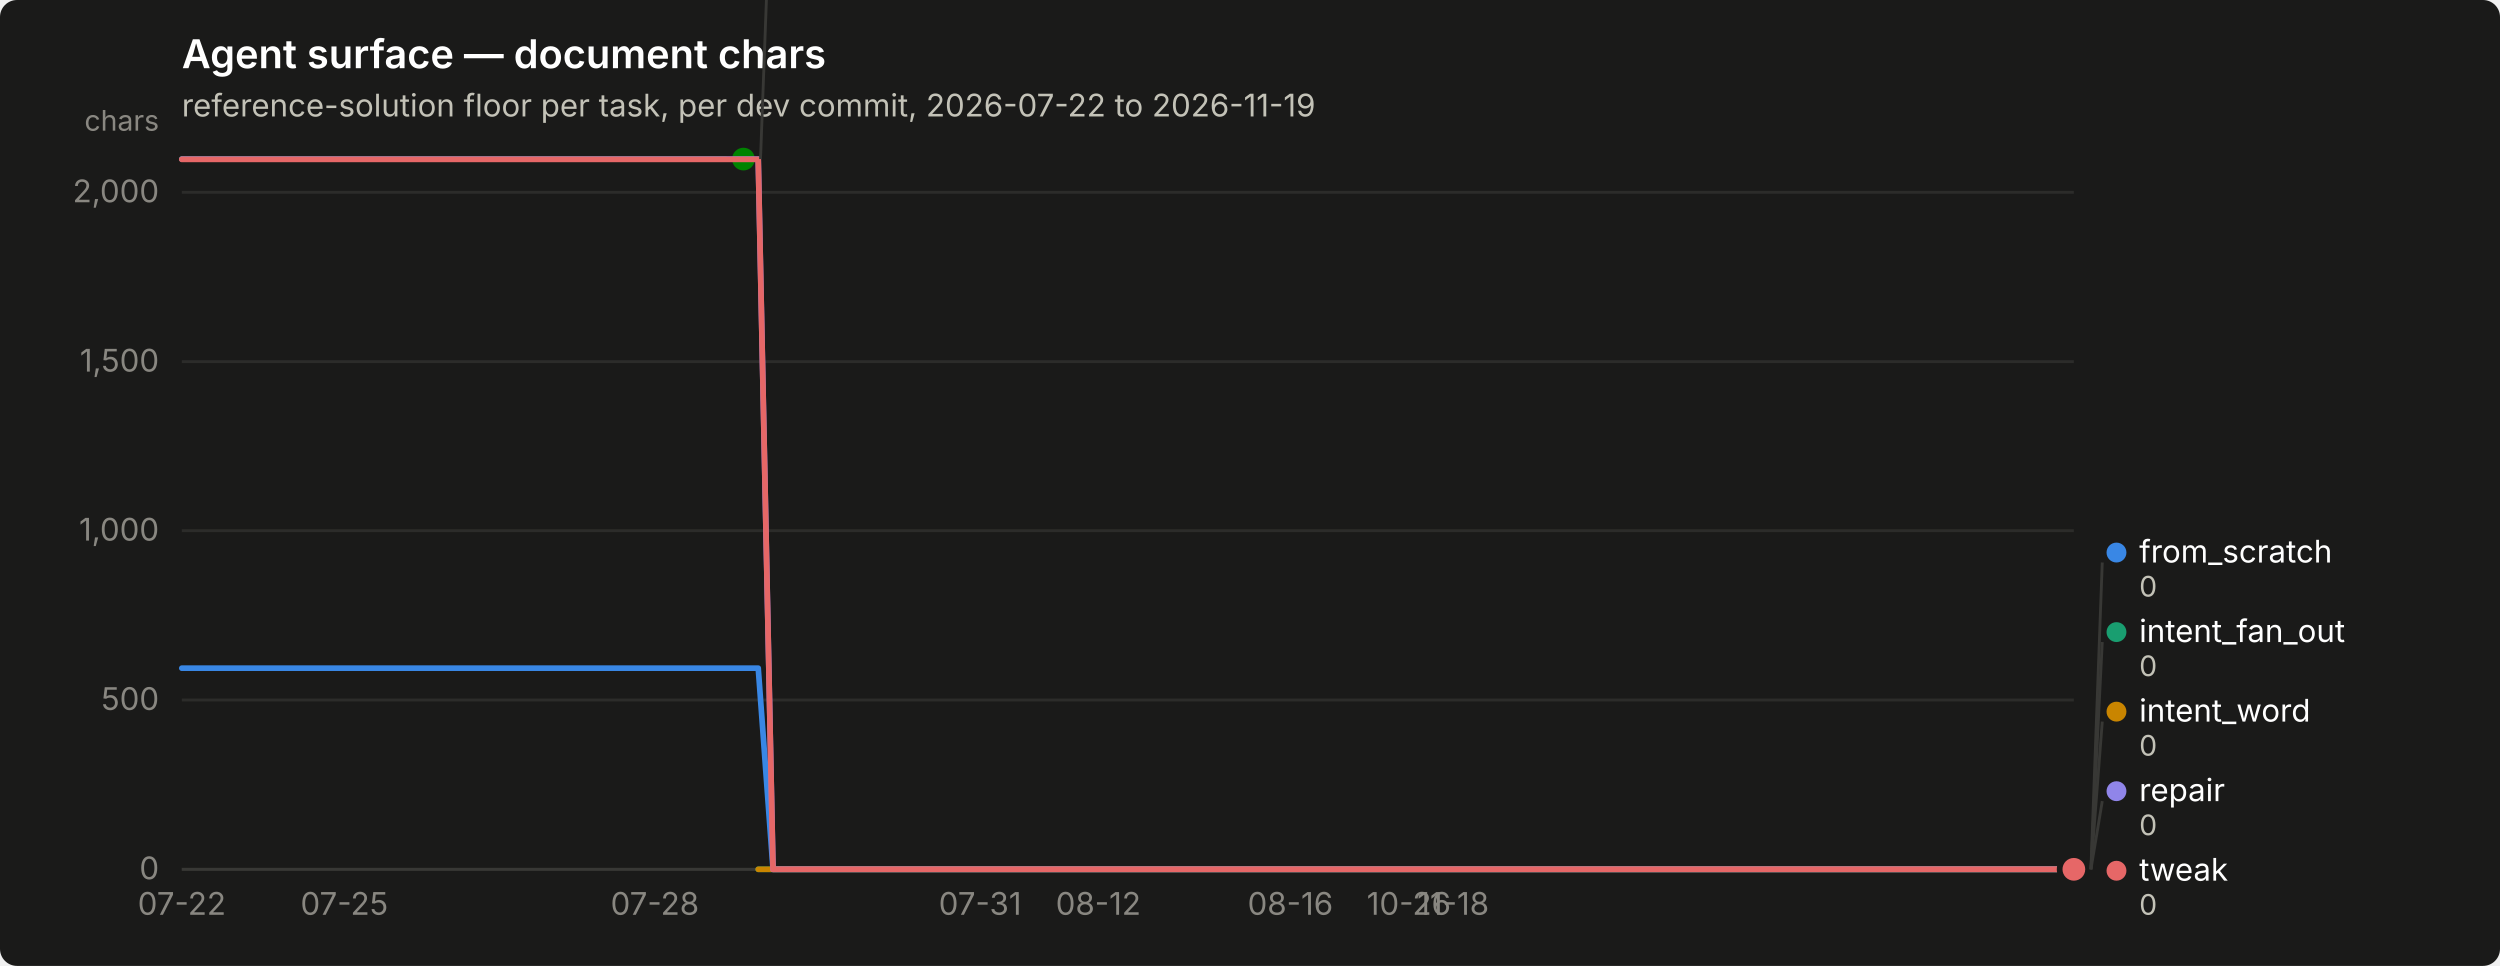
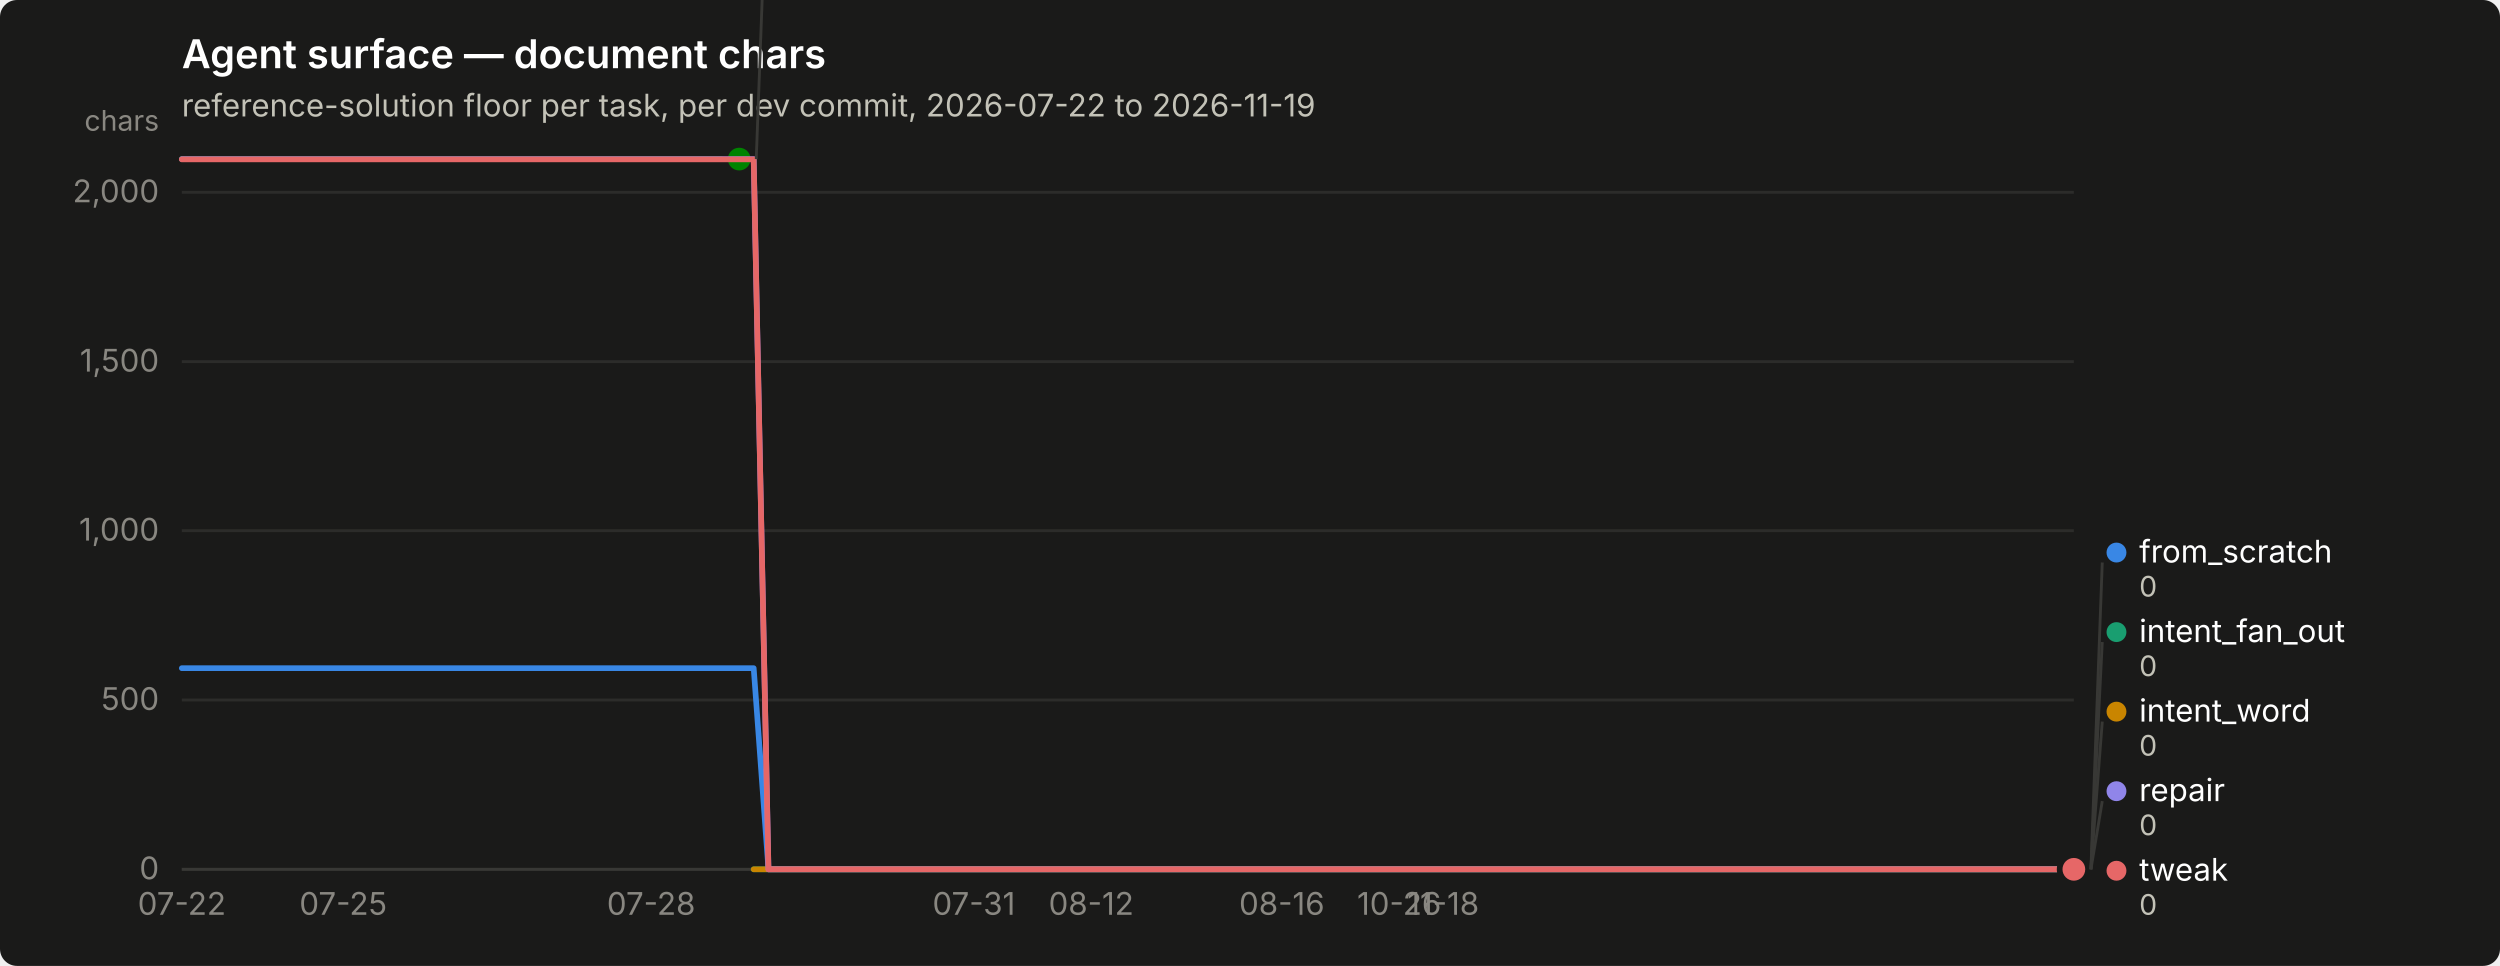
<svg xmlns="http://www.w3.org/2000/svg" width="880" height="340" viewBox="0 0 880 340" role="img" aria-label="Agent surface — document chars">
  <rect width="880" height="340" rx="6" fill="#1a1a19" />
  <text x="64" y="24" font-family="system-ui, -apple-system, &quot;Segoe UI&quot;, sans-serif" font-size="14" font-weight="600" fill="#ffffff">Agent surface — document chars</text>
  <text x="64" y="41" font-family="system-ui, -apple-system, &quot;Segoe UI&quot;, sans-serif" font-size="11" fill="#c3c2b7">reference-solution floor per task, per dev commit, 2026-07-22 to 2026-11-19</text>
  <line x1="64" y1="306.0" x2="730" y2="306.0" stroke="#2c2c2a" stroke-width="1" />
  <text x="56" y="309.5" text-anchor="end" font-family="system-ui, -apple-system, &quot;Segoe UI&quot;, sans-serif" font-size="11" style="font-variant-numeric: tabular-nums" fill="#898781">0</text>
  <line x1="64" y1="246.4" x2="730" y2="246.4" stroke="#2c2c2a" stroke-width="1" />
  <text x="56" y="249.9" text-anchor="end" font-family="system-ui, -apple-system, &quot;Segoe UI&quot;, sans-serif" font-size="11" style="font-variant-numeric: tabular-nums" fill="#898781">500</text>
  <line x1="64" y1="186.8" x2="730" y2="186.8" stroke="#2c2c2a" stroke-width="1" />
  <text x="56" y="190.3" text-anchor="end" font-family="system-ui, -apple-system, &quot;Segoe UI&quot;, sans-serif" font-size="11" style="font-variant-numeric: tabular-nums" fill="#898781">1,000</text>
  <line x1="64" y1="127.3" x2="730" y2="127.3" stroke="#2c2c2a" stroke-width="1" />
  <text x="56" y="130.8" text-anchor="end" font-family="system-ui, -apple-system, &quot;Segoe UI&quot;, sans-serif" font-size="11" style="font-variant-numeric: tabular-nums" fill="#898781">1,500</text>
  <line x1="64" y1="67.7" x2="730" y2="67.7" stroke="#2c2c2a" stroke-width="1" />
  <text x="56" y="71.2" text-anchor="end" font-family="system-ui, -apple-system, &quot;Segoe UI&quot;, sans-serif" font-size="11" style="font-variant-numeric: tabular-nums" fill="#898781">2,000</text>
  <text x="56" y="46" text-anchor="end" font-family="system-ui, -apple-system, &quot;Segoe UI&quot;, sans-serif" font-size="10" fill="#898781">chars</text>
  <line x1="64" y1="306" x2="730" y2="306" stroke="#383835" stroke-width="1" />
  <text x="64.0" y="322" text-anchor="middle" font-family="system-ui, -apple-system, &quot;Segoe UI&quot;, sans-serif" font-size="11" style="font-variant-numeric: tabular-nums" fill="#898781">07-22</text>
-   <text x="121.2" y="322" text-anchor="middle" font-family="system-ui, -apple-system, &quot;Segoe UI&quot;, sans-serif" font-size="11" style="font-variant-numeric: tabular-nums" fill="#898781">07-25</text>
-   <text x="230.5" y="322" text-anchor="middle" font-family="system-ui, -apple-system, &quot;Segoe UI&quot;, sans-serif" font-size="11" style="font-variant-numeric: tabular-nums" fill="#898781">07-28</text>
-   <text x="345.0" y="322" text-anchor="middle" font-family="system-ui, -apple-system, &quot;Segoe UI&quot;, sans-serif" font-size="11" style="font-variant-numeric: tabular-nums" fill="#898781">07-31</text>
-   <text x="386.6" y="322" text-anchor="middle" font-family="system-ui, -apple-system, &quot;Segoe UI&quot;, sans-serif" font-size="11" style="font-variant-numeric: tabular-nums" fill="#898781">08-12</text>
-   <text x="454.2" y="322" text-anchor="middle" font-family="system-ui, -apple-system, &quot;Segoe UI&quot;, sans-serif" font-size="11" style="font-variant-numeric: tabular-nums" fill="#898781">08-16</text>
-   <text x="495.9" y="322" text-anchor="middle" font-family="system-ui, -apple-system, &quot;Segoe UI&quot;, sans-serif" font-size="11" style="font-variant-numeric: tabular-nums" fill="#898781">10-26</text>
-   <text x="511.5" y="322" text-anchor="middle" font-family="system-ui, -apple-system, &quot;Segoe UI&quot;, sans-serif" font-size="11" style="font-variant-numeric: tabular-nums" fill="#898781">11-18</text>
-   <path d="M64.0,235.2 L69.2,235.2 L74.4,235.2 L79.6,235.2 L84.8,235.2 L90.0,235.2 L95.2,235.2 L100.4,235.2 L105.6,235.2 L110.8,235.2 L116.0,235.2 L121.2,235.2 L126.4,235.2 L131.6,235.2 L136.8,235.2 L142.0,235.2 L147.2,235.2 L152.5,235.2 L157.7,235.2 L162.9,235.2 L168.1,235.2 L173.3,235.2 L178.5,235.2 L183.7,235.2 L188.9,235.2 L194.1,235.2 L199.3,235.2 L204.5,235.2 L209.7,235.2 L214.9,235.2 L220.1,235.2 L225.3,235.2 L230.5,235.2 L235.7,235.2 L240.9,235.2 L246.1,235.2 L251.3,235.2 L256.5,235.2 L261.7,235.2 L266.9,235.2 L272.1,306.0 L277.3,306.0 L282.5,306.0 L287.7,306.0 L292.9,306.0 L298.1,306.0 L303.3,306.0 L308.5,306.0 L313.8,306.0 L319.0,306.0 L324.2,306.0 L329.4,306.0 L334.6,306.0 L339.8,306.0 L345.0,306.0 L350.2,306.0 L355.4,306.0 L360.6,306.0 L365.8,306.0 L371.0,306.0 L376.2,306.0 L381.4,306.0 L386.6,306.0 L391.8,306.0 L397.0,306.0 L402.2,306.0 L407.4,306.0 L412.6,306.0 L417.8,306.0 L423.0,306.0 L428.2,306.0 L433.4,306.0 L438.6,306.0 L443.8,306.0 L449.0,306.0 L454.2,306.0 L459.4,306.0 L464.6,306.0 L469.8,306.0 L475.0,306.0 L480.2,306.0 L485.5,306.0 L490.7,306.0 L495.9,306.0 L501.1,306.0 L506.3,306.0 L511.5,306.0 L516.7,306.0 L521.9,306.0 L527.1,306.0 L532.3,306.0 L537.5,306.0 L542.7,306.0 L547.9,306.0 L553.1,306.0 L558.3,306.0 L563.5,306.0 L568.7,306.0 L573.9,306.0 L579.1,306.0 L584.3,306.0 L589.5,306.0 L594.7,306.0 L599.9,306.0 L605.1,306.0 L610.3,306.0 L615.5,306.0 L620.7,306.0 L625.9,306.0 L631.1,306.0 L636.3,306.0 L641.5,306.0 L646.8,306.0 L652.0,306.0 L657.2,306.0 L662.4,306.0 L667.6,306.0 L672.8,306.0 L678.0,306.0 L683.2,306.0 L688.4,306.0 L693.6,306.0 L698.8,306.0 L704.0,306.0 L709.2,306.0 L714.4,306.0 L719.6,306.0 L724.8,306.0 L730.0,306.0" fill="none" stroke="#3987e5" stroke-width="2" stroke-linejoin="round" stroke-linecap="round" />
+   <text x="120.8" y="322" text-anchor="middle" font-family="system-ui, -apple-system, &quot;Segoe UI&quot;, sans-serif" font-size="11" style="font-variant-numeric: tabular-nums" fill="#898781">07-25</text>
+   <text x="229.2" y="322" text-anchor="middle" font-family="system-ui, -apple-system, &quot;Segoe UI&quot;, sans-serif" font-size="11" style="font-variant-numeric: tabular-nums" fill="#898781">07-28</text>
+   <text x="342.8" y="322" text-anchor="middle" font-family="system-ui, -apple-system, &quot;Segoe UI&quot;, sans-serif" font-size="11" style="font-variant-numeric: tabular-nums" fill="#898781">07-31</text>
+   <text x="384.1" y="322" text-anchor="middle" font-family="system-ui, -apple-system, &quot;Segoe UI&quot;, sans-serif" font-size="11" style="font-variant-numeric: tabular-nums" fill="#898781">08-12</text>
+   <text x="451.2" y="322" text-anchor="middle" font-family="system-ui, -apple-system, &quot;Segoe UI&quot;, sans-serif" font-size="11" style="font-variant-numeric: tabular-nums" fill="#898781">08-16</text>
+   <text x="492.5" y="322" text-anchor="middle" font-family="system-ui, -apple-system, &quot;Segoe UI&quot;, sans-serif" font-size="11" style="font-variant-numeric: tabular-nums" fill="#898781">10-26</text>
+   <text x="508.0" y="322" text-anchor="middle" font-family="system-ui, -apple-system, &quot;Segoe UI&quot;, sans-serif" font-size="11" style="font-variant-numeric: tabular-nums" fill="#898781">11-18</text>
+   <path d="M64.0,235.2 L69.2,235.2 L74.3,235.2 L79.5,235.2 L84.7,235.2 L89.8,235.2 L95.0,235.2 L100.1,235.2 L105.3,235.2 L110.5,235.2 L115.6,235.2 L120.8,235.2 L126.0,235.2 L131.1,235.2 L136.3,235.2 L141.4,235.2 L146.6,235.2 L151.8,235.2 L156.9,235.2 L162.1,235.2 L167.3,235.2 L172.4,235.2 L177.6,235.2 L182.7,235.2 L187.9,235.2 L193.1,235.2 L198.2,235.2 L203.4,235.2 L208.6,235.2 L213.7,235.2 L218.9,235.2 L224.0,235.2 L229.2,235.2 L234.4,235.2 L239.5,235.2 L244.7,235.2 L249.9,235.2 L255.0,235.2 L260.2,235.2 L265.3,235.2 L270.5,306.0 L275.7,306.0 L280.8,306.0 L286.0,306.0 L291.2,306.0 L296.3,306.0 L301.5,306.0 L306.7,306.0 L311.8,306.0 L317.0,306.0 L322.1,306.0 L327.3,306.0 L332.5,306.0 L337.6,306.0 L342.8,306.0 L348.0,306.0 L353.1,306.0 L358.3,306.0 L363.4,306.0 L368.6,306.0 L373.8,306.0 L378.9,306.0 L384.1,306.0 L389.3,306.0 L394.4,306.0 L399.6,306.0 L404.7,306.0 L409.9,306.0 L415.1,306.0 L420.2,306.0 L425.4,306.0 L430.6,306.0 L435.7,306.0 L440.9,306.0 L446.0,306.0 L451.2,306.0 L456.4,306.0 L461.5,306.0 L466.7,306.0 L471.9,306.0 L477.0,306.0 L482.2,306.0 L487.3,306.0 L492.5,306.0 L497.7,306.0 L502.8,306.0 L508.0,306.0 L513.2,306.0 L518.3,306.0 L523.5,306.0 L528.7,306.0 L533.8,306.0 L539.0,306.0 L544.1,306.0 L549.3,306.0 L554.5,306.0 L559.6,306.0 L564.8,306.0 L570.0,306.0 L575.1,306.0 L580.3,306.0 L585.4,306.0 L590.6,306.0 L595.8,306.0 L600.9,306.0 L606.1,306.0 L611.3,306.0 L616.4,306.0 L621.6,306.0 L626.7,306.0 L631.9,306.0 L637.1,306.0 L642.2,306.0 L647.4,306.0 L652.6,306.0 L657.7,306.0 L662.9,306.0 L668.0,306.0 L673.2,306.0 L678.4,306.0 L683.5,306.0 L688.7,306.0 L693.9,306.0 L699.0,306.0 L704.2,306.0 L709.3,306.0 L714.5,306.0 L719.7,306.0 L724.8,306.0 L730.0,306.0" fill="none" stroke="#3987e5" stroke-width="2" stroke-linejoin="round" stroke-linecap="round" />
  <circle cx="730.0" cy="306.0" r="6" fill="#1a1a19" />
  <circle cx="730.0" cy="306.0" r="4" fill="#3987e5" />
-   <path d="M266.9,306.0 L272.1,306.0 L277.3,306.0 L282.5,306.0 L287.7,306.0 L292.9,306.0 L298.1,306.0 L303.3,306.0 L308.5,306.0 L313.8,306.0 L319.0,306.0 L324.2,306.0 L329.4,306.0 L334.6,306.0 L339.8,306.0 L345.0,306.0 L350.2,306.0 L355.4,306.0 L360.6,306.0 L365.8,306.0 L371.0,306.0 L376.2,306.0 L381.4,306.0 L386.6,306.0 L391.8,306.0 L397.0,306.0 L402.2,306.0 L407.4,306.0 L412.6,306.0 L417.8,306.0 L423.0,306.0 L428.2,306.0 L433.4,306.0 L438.6,306.0 L443.8,306.0 L449.0,306.0 L454.2,306.0 L459.4,306.0 L464.6,306.0 L469.8,306.0 L475.0,306.0 L480.2,306.0 L485.5,306.0 L490.7,306.0 L495.9,306.0 L501.1,306.0 L506.3,306.0 L511.5,306.0 L516.7,306.0 L521.9,306.0 L527.1,306.0 L532.3,306.0 L537.5,306.0 L542.7,306.0 L547.9,306.0 L553.1,306.0 L558.3,306.0 L563.5,306.0 L568.7,306.0 L573.9,306.0 L579.1,306.0 L584.3,306.0 L589.5,306.0 L594.7,306.0 L599.9,306.0 L605.1,306.0 L610.3,306.0 L615.5,306.0 L620.7,306.0 L625.9,306.0 L631.1,306.0 L636.3,306.0 L641.5,306.0 L646.8,306.0 L652.0,306.0 L657.2,306.0 L662.4,306.0 L667.6,306.0 L672.8,306.0 L678.0,306.0 L683.2,306.0 L688.4,306.0 L693.6,306.0 L698.8,306.0 L704.0,306.0 L709.2,306.0 L714.4,306.0 L719.6,306.0 L724.8,306.0 L730.0,306.0" fill="none" stroke="#199e70" stroke-width="2" stroke-linejoin="round" stroke-linecap="round" />
+   <path d="M265.3,306.0 L270.5,306.0 L275.7,306.0 L280.8,306.0 L286.0,306.0 L291.2,306.0 L296.3,306.0 L301.5,306.0 L306.7,306.0 L311.8,306.0 L317.0,306.0 L322.1,306.0 L327.3,306.0 L332.5,306.0 L337.6,306.0 L342.8,306.0 L348.0,306.0 L353.1,306.0 L358.3,306.0 L363.4,306.0 L368.6,306.0 L373.8,306.0 L378.9,306.0 L384.1,306.0 L389.3,306.0 L394.4,306.0 L399.6,306.0 L404.7,306.0 L409.9,306.0 L415.1,306.0 L420.2,306.0 L425.4,306.0 L430.6,306.0 L435.7,306.0 L440.9,306.0 L446.0,306.0 L451.2,306.0 L456.4,306.0 L461.5,306.0 L466.7,306.0 L471.9,306.0 L477.0,306.0 L482.2,306.0 L487.3,306.0 L492.5,306.0 L497.7,306.0 L502.8,306.0 L508.0,306.0 L513.2,306.0 L518.3,306.0 L523.5,306.0 L528.7,306.0 L533.8,306.0 L539.0,306.0 L544.1,306.0 L549.3,306.0 L554.5,306.0 L559.6,306.0 L564.8,306.0 L570.0,306.0 L575.1,306.0 L580.3,306.0 L585.4,306.0 L590.6,306.0 L595.8,306.0 L600.9,306.0 L606.1,306.0 L611.3,306.0 L616.4,306.0 L621.6,306.0 L626.7,306.0 L631.9,306.0 L637.1,306.0 L642.2,306.0 L647.4,306.0 L652.6,306.0 L657.7,306.0 L662.9,306.0 L668.0,306.0 L673.2,306.0 L678.4,306.0 L683.5,306.0 L688.7,306.0 L693.9,306.0 L699.0,306.0 L704.2,306.0 L709.3,306.0 L714.5,306.0 L719.7,306.0 L724.8,306.0 L730.0,306.0" fill="none" stroke="#199e70" stroke-width="2" stroke-linejoin="round" stroke-linecap="round" />
  <circle cx="730.0" cy="306.0" r="6" fill="#1a1a19" />
  <circle cx="730.0" cy="306.0" r="4" fill="#199e70" />
-   <path d="M266.9,306.0 L272.1,306.0 L277.3,306.0 L282.5,306.0 L287.7,306.0 L292.9,306.0 L298.1,306.0 L303.3,306.0 L308.5,306.0 L313.8,306.0 L319.0,306.0 L324.2,306.0 L329.4,306.0 L334.6,306.0 L339.8,306.0 L345.0,306.0 L350.2,306.0 L355.4,306.0 L360.6,306.0 L365.8,306.0 L371.0,306.0 L376.2,306.0 L381.4,306.0 L386.6,306.0 L391.8,306.0 L397.0,306.0 L402.2,306.0 L407.4,306.0 L412.6,306.0 L417.8,306.0 L423.0,306.0 L428.2,306.0 L433.4,306.0 L438.6,306.0 L443.8,306.0 L449.0,306.0 L454.2,306.0 L459.4,306.0 L464.6,306.0 L469.8,306.0 L475.0,306.0 L480.2,306.0 L485.5,306.0 L490.7,306.0 L495.9,306.0 L501.1,306.0 L506.3,306.0 L511.5,306.0 L516.7,306.0 L521.9,306.0 L527.1,306.0 L532.3,306.0 L537.5,306.0 L542.7,306.0 L547.9,306.0 L553.1,306.0 L558.3,306.0 L563.5,306.0 L568.7,306.0 L573.9,306.0 L579.1,306.0 L584.3,306.0 L589.5,306.0 L594.7,306.0 L599.9,306.0 L605.1,306.0 L610.3,306.0 L615.5,306.0 L620.7,306.0 L625.9,306.0 L631.1,306.0 L636.3,306.0 L641.5,306.0 L646.8,306.0 L652.0,306.0 L657.2,306.0 L662.4,306.0 L667.6,306.0 L672.8,306.0 L678.0,306.0 L683.2,306.0 L688.4,306.0 L693.6,306.0 L698.8,306.0 L704.0,306.0 L709.2,306.0 L714.4,306.0 L719.6,306.0 L724.8,306.0 L730.0,306.0" fill="none" stroke="#c98500" stroke-width="2" stroke-linejoin="round" stroke-linecap="round" />
+   <path d="M265.3,306.0 L270.5,306.0 L275.7,306.0 L280.8,306.0 L286.0,306.0 L291.2,306.0 L296.3,306.0 L301.5,306.0 L306.7,306.0 L311.8,306.0 L317.0,306.0 L322.1,306.0 L327.3,306.0 L332.5,306.0 L337.6,306.0 L342.8,306.0 L348.0,306.0 L353.1,306.0 L358.3,306.0 L363.4,306.0 L368.6,306.0 L373.8,306.0 L378.9,306.0 L384.1,306.0 L389.3,306.0 L394.4,306.0 L399.6,306.0 L404.7,306.0 L409.9,306.0 L415.1,306.0 L420.2,306.0 L425.4,306.0 L430.6,306.0 L435.7,306.0 L440.9,306.0 L446.0,306.0 L451.2,306.0 L456.4,306.0 L461.5,306.0 L466.7,306.0 L471.9,306.0 L477.0,306.0 L482.2,306.0 L487.3,306.0 L492.5,306.0 L497.7,306.0 L502.8,306.0 L508.0,306.0 L513.2,306.0 L518.3,306.0 L523.5,306.0 L528.7,306.0 L533.8,306.0 L539.0,306.0 L544.1,306.0 L549.3,306.0 L554.5,306.0 L559.6,306.0 L564.8,306.0 L570.0,306.0 L575.1,306.0 L580.3,306.0 L585.4,306.0 L590.6,306.0 L595.8,306.0 L600.9,306.0 L606.1,306.0 L611.3,306.0 L616.4,306.0 L621.6,306.0 L626.7,306.0 L631.9,306.0 L637.1,306.0 L642.2,306.0 L647.4,306.0 L652.6,306.0 L657.7,306.0 L662.9,306.0 L668.0,306.0 L673.2,306.0 L678.4,306.0 L683.5,306.0 L688.7,306.0 L693.9,306.0 L699.0,306.0 L704.2,306.0 L709.3,306.0 L714.5,306.0 L719.7,306.0 L724.8,306.0 L730.0,306.0" fill="none" stroke="#c98500" stroke-width="2" stroke-linejoin="round" stroke-linecap="round" />
  <circle cx="730.0" cy="306.0" r="6" fill="#1a1a19" />
  <circle cx="730.0" cy="306.0" r="4" fill="#c98500" />
-   <path d="M64.0,56.0 L69.2,56.0 L74.4,56.0 L79.6,56.0 L84.8,56.0 L90.0,56.0 L95.2,56.0 L100.4,56.0 L105.6,56.0 L110.8,56.0 L116.0,56.0 L121.2,56.0 L126.4,56.0 L131.6,56.0 L136.8,56.0 L142.0,56.0 L147.2,56.0 L152.5,56.0 L157.7,56.0 L162.9,56.0 L168.1,56.0 L173.3,56.0 L178.5,56.0 L183.7,56.0 L188.9,56.0 L194.1,56.0 L199.3,56.0 L204.5,56.0 L209.7,56.0 L214.9,56.0 L220.1,56.0 L225.3,56.0 L230.5,56.0 L235.7,56.0 L240.9,56.0 L246.1,56.0 L251.3,56.0 L256.5,56.0 L261.7,56.0" fill="none" stroke="#008300" stroke-width="2" stroke-linejoin="round" stroke-linecap="round" />
-   <circle cx="261.7" cy="56.0" r="6" fill="#1a1a19" />
-   <circle cx="261.7" cy="56.0" r="4" fill="#008300" />
-   <path d="M64.0,56.0 L69.2,56.0 L74.4,56.0 L79.6,56.0 L84.8,56.0 L90.0,56.0 L95.2,56.0 L100.4,56.0 L105.6,56.0 L110.8,56.0 L116.0,56.0 L121.2,56.0 L126.4,56.0 L131.6,56.0 L136.8,56.0 L142.0,56.0 L147.2,56.0 L152.5,56.0 L157.7,56.0 L162.9,56.0 L168.1,56.0 L173.3,56.0 L178.5,56.0 L183.7,56.0 L188.9,56.0 L194.1,56.0 L199.3,56.0 L204.5,56.0 L209.7,56.0 L214.9,56.0 L220.1,56.0 L225.3,56.0 L230.5,56.0 L235.7,56.0 L240.9,56.0 L246.1,56.0 L251.3,56.0 L256.5,56.0 L261.7,56.0 L266.9,56.0 L272.1,306.0 L277.3,306.0 L282.5,306.0 L287.7,306.0 L292.9,306.0 L298.1,306.0 L303.3,306.0 L308.5,306.0 L313.8,306.0 L319.0,306.0 L324.2,306.0 L329.4,306.0 L334.6,306.0 L339.8,306.0 L345.0,306.0 L350.2,306.0 L355.4,306.0 L360.6,306.0 L365.8,306.0 L371.0,306.0 L376.2,306.0 L381.4,306.0 L386.6,306.0 L391.8,306.0 L397.0,306.0 L402.2,306.0 L407.4,306.0 L412.6,306.0 L417.8,306.0 L423.0,306.0 L428.2,306.0 L433.4,306.0 L438.6,306.0 L443.8,306.0 L449.0,306.0 L454.2,306.0 L459.4,306.0 L464.6,306.0 L469.8,306.0 L475.0,306.0 L480.2,306.0 L485.5,306.0 L490.7,306.0 L495.9,306.0 L501.1,306.0 L506.3,306.0 L511.5,306.0 L516.7,306.0 L521.9,306.0 L527.1,306.0 L532.3,306.0 L537.5,306.0 L542.7,306.0 L547.9,306.0 L553.1,306.0 L558.3,306.0 L563.5,306.0 L568.7,306.0 L573.9,306.0 L579.1,306.0 L584.3,306.0 L589.5,306.0 L594.7,306.0 L599.9,306.0 L605.1,306.0 L610.3,306.0 L615.5,306.0 L620.7,306.0 L625.9,306.0 L631.1,306.0 L636.3,306.0 L641.5,306.0 L646.8,306.0 L652.0,306.0 L657.2,306.0 L662.4,306.0 L667.6,306.0 L672.8,306.0 L678.0,306.0 L683.2,306.0 L688.4,306.0 L693.6,306.0 L698.8,306.0 L704.0,306.0 L709.2,306.0 L714.4,306.0 L719.6,306.0 L724.8,306.0 L730.0,306.0" fill="none" stroke="#9085e9" stroke-width="2" stroke-linejoin="round" stroke-linecap="round" />
+   <path d="M64.0,56.0 L69.2,56.0 L74.3,56.0 L79.5,56.0 L84.7,56.0 L89.8,56.0 L95.0,56.0 L100.1,56.0 L105.3,56.0 L110.5,56.0 L115.6,56.0 L120.8,56.0 L126.0,56.0 L131.1,56.0 L136.3,56.0 L141.4,56.0 L146.6,56.0 L151.8,56.0 L156.9,56.0 L162.1,56.0 L167.3,56.0 L172.4,56.0 L177.6,56.0 L182.7,56.0 L187.9,56.0 L193.1,56.0 L198.2,56.0 L203.4,56.0 L208.6,56.0 L213.7,56.0 L218.9,56.0 L224.0,56.0 L229.2,56.0 L234.4,56.0 L239.5,56.0 L244.7,56.0 L249.9,56.0 L255.0,56.0 L260.2,56.0" fill="none" stroke="#008300" stroke-width="2" stroke-linejoin="round" stroke-linecap="round" />
+   <circle cx="260.2" cy="56.0" r="6" fill="#1a1a19" />
+   <circle cx="260.2" cy="56.0" r="4" fill="#008300" />
+   <path d="M64.0,56.0 L69.2,56.0 L74.3,56.0 L79.5,56.0 L84.7,56.0 L89.8,56.0 L95.0,56.0 L100.1,56.0 L105.3,56.0 L110.5,56.0 L115.6,56.0 L120.8,56.0 L126.0,56.0 L131.1,56.0 L136.3,56.0 L141.4,56.0 L146.6,56.0 L151.8,56.0 L156.9,56.0 L162.1,56.0 L167.3,56.0 L172.4,56.0 L177.6,56.0 L182.7,56.0 L187.9,56.0 L193.1,56.0 L198.2,56.0 L203.4,56.0 L208.6,56.0 L213.7,56.0 L218.9,56.0 L224.0,56.0 L229.2,56.0 L234.4,56.0 L239.5,56.0 L244.7,56.0 L249.9,56.0 L255.0,56.0 L260.2,56.0 L265.3,56.0 L270.5,306.0 L275.7,306.0 L280.8,306.0 L286.0,306.0 L291.2,306.0 L296.3,306.0 L301.5,306.0 L306.7,306.0 L311.8,306.0 L317.0,306.0 L322.1,306.0 L327.3,306.0 L332.5,306.0 L337.6,306.0 L342.8,306.0 L348.0,306.0 L353.1,306.0 L358.3,306.0 L363.4,306.0 L368.6,306.0 L373.8,306.0 L378.9,306.0 L384.1,306.0 L389.3,306.0 L394.4,306.0 L399.6,306.0 L404.7,306.0 L409.9,306.0 L415.1,306.0 L420.2,306.0 L425.4,306.0 L430.6,306.0 L435.7,306.0 L440.9,306.0 L446.0,306.0 L451.2,306.0 L456.4,306.0 L461.5,306.0 L466.7,306.0 L471.9,306.0 L477.0,306.0 L482.2,306.0 L487.3,306.0 L492.5,306.0 L497.7,306.0 L502.8,306.0 L508.0,306.0 L513.2,306.0 L518.3,306.0 L523.5,306.0 L528.7,306.0 L533.8,306.0 L539.0,306.0 L544.1,306.0 L549.3,306.0 L554.5,306.0 L559.6,306.0 L564.8,306.0 L570.0,306.0 L575.1,306.0 L580.3,306.0 L585.4,306.0 L590.6,306.0 L595.8,306.0 L600.9,306.0 L606.1,306.0 L611.3,306.0 L616.4,306.0 L621.6,306.0 L626.7,306.0 L631.9,306.0 L637.1,306.0 L642.2,306.0 L647.4,306.0 L652.6,306.0 L657.7,306.0 L662.9,306.0 L668.0,306.0 L673.2,306.0 L678.4,306.0 L683.5,306.0 L688.7,306.0 L693.9,306.0 L699.0,306.0 L704.2,306.0 L709.3,306.0 L714.5,306.0 L719.7,306.0 L724.8,306.0 L730.0,306.0" fill="none" stroke="#9085e9" stroke-width="2" stroke-linejoin="round" stroke-linecap="round" />
  <circle cx="730.0" cy="306.0" r="6" fill="#1a1a19" />
  <circle cx="730.0" cy="306.0" r="4" fill="#9085e9" />
-   <path d="M64.0,56.1 L69.2,56.1 L74.4,56.1 L79.6,56.1 L84.8,56.1 L90.0,56.1 L95.2,56.1 L100.4,56.1 L105.6,56.1 L110.8,56.1 L116.0,56.1 L121.2,56.1 L126.4,56.1 L131.6,56.1 L136.8,56.1 L142.0,56.1 L147.2,56.1 L152.5,56.1 L157.7,56.1 L162.9,56.1 L168.1,56.1 L173.3,56.1 L178.5,56.1 L183.7,56.1 L188.9,56.1 L194.1,56.1 L199.3,56.1 L204.5,56.1 L209.7,56.1 L214.9,56.1 L220.1,56.1 L225.3,56.1 L230.5,56.1 L235.7,56.1 L240.9,56.1 L246.1,56.1 L251.3,56.1 L256.5,56.1 L261.7,56.1 L266.9,56.1 L272.1,306.0 L277.3,306.0 L282.5,306.0 L287.7,306.0 L292.9,306.0 L298.1,306.0 L303.3,306.0 L308.5,306.0 L313.8,306.0 L319.0,306.0 L324.2,306.0 L329.4,306.0 L334.6,306.0 L339.8,306.0 L345.0,306.0 L350.2,306.0 L355.4,306.0 L360.6,306.0 L365.8,306.0 L371.0,306.0 L376.2,306.0 L381.4,306.0 L386.6,306.0 L391.8,306.0 L397.0,306.0 L402.2,306.0 L407.4,306.0 L412.6,306.0 L417.8,306.0 L423.0,306.0 L428.2,306.0 L433.4,306.0 L438.6,306.0 L443.8,306.0 L449.0,306.0 L454.2,306.0 L459.4,306.0 L464.6,306.0 L469.8,306.0 L475.0,306.0 L480.2,306.0 L485.5,306.0 L490.7,306.0 L495.9,306.0 L501.1,306.0 L506.3,306.0 L511.5,306.0 L516.7,306.0 L521.9,306.0 L527.1,306.0 L532.3,306.0 L537.5,306.0 L542.7,306.0 L547.9,306.0 L553.1,306.0 L558.3,306.0 L563.5,306.0 L568.7,306.0 L573.9,306.0 L579.1,306.0 L584.3,306.0 L589.5,306.0 L594.7,306.0 L599.9,306.0 L605.1,306.0 L610.3,306.0 L615.5,306.0 L620.7,306.0 L625.9,306.0 L631.1,306.0 L636.3,306.0 L641.5,306.0 L646.8,306.0 L652.0,306.0 L657.2,306.0 L662.4,306.0 L667.6,306.0 L672.8,306.0 L678.0,306.0 L683.2,306.0 L688.4,306.0 L693.6,306.0 L698.8,306.0 L704.0,306.0 L709.2,306.0 L714.4,306.0 L719.6,306.0 L724.8,306.0 L730.0,306.0" fill="none" stroke="#e66767" stroke-width="2" stroke-linejoin="round" stroke-linecap="round" />
+   <path d="M64.0,56.1 L69.2,56.1 L74.3,56.1 L79.5,56.1 L84.7,56.1 L89.8,56.1 L95.0,56.1 L100.1,56.1 L105.3,56.1 L110.5,56.1 L115.6,56.1 L120.8,56.1 L126.0,56.1 L131.1,56.1 L136.3,56.1 L141.4,56.1 L146.6,56.1 L151.8,56.1 L156.9,56.1 L162.1,56.1 L167.3,56.1 L172.4,56.1 L177.6,56.1 L182.7,56.1 L187.9,56.1 L193.1,56.1 L198.2,56.1 L203.4,56.1 L208.6,56.1 L213.7,56.1 L218.9,56.1 L224.0,56.1 L229.2,56.1 L234.4,56.1 L239.5,56.1 L244.7,56.1 L249.9,56.1 L255.0,56.1 L260.2,56.1 L265.3,56.1 L270.5,306.0 L275.7,306.0 L280.8,306.0 L286.0,306.0 L291.2,306.0 L296.3,306.0 L301.5,306.0 L306.7,306.0 L311.8,306.0 L317.0,306.0 L322.1,306.0 L327.3,306.0 L332.5,306.0 L337.6,306.0 L342.8,306.0 L348.0,306.0 L353.1,306.0 L358.3,306.0 L363.4,306.0 L368.6,306.0 L373.8,306.0 L378.9,306.0 L384.1,306.0 L389.3,306.0 L394.4,306.0 L399.6,306.0 L404.7,306.0 L409.9,306.0 L415.1,306.0 L420.2,306.0 L425.4,306.0 L430.6,306.0 L435.7,306.0 L440.9,306.0 L446.0,306.0 L451.2,306.0 L456.4,306.0 L461.5,306.0 L466.7,306.0 L471.9,306.0 L477.0,306.0 L482.2,306.0 L487.3,306.0 L492.5,306.0 L497.7,306.0 L502.8,306.0 L508.0,306.0 L513.2,306.0 L518.3,306.0 L523.5,306.0 L528.7,306.0 L533.8,306.0 L539.0,306.0 L544.1,306.0 L549.3,306.0 L554.5,306.0 L559.6,306.0 L564.8,306.0 L570.0,306.0 L575.1,306.0 L580.3,306.0 L585.4,306.0 L590.6,306.0 L595.8,306.0 L600.9,306.0 L606.1,306.0 L611.3,306.0 L616.4,306.0 L621.6,306.0 L626.7,306.0 L631.9,306.0 L637.1,306.0 L642.2,306.0 L647.4,306.0 L652.6,306.0 L657.7,306.0 L662.9,306.0 L668.0,306.0 L673.2,306.0 L678.4,306.0 L683.5,306.0 L688.7,306.0 L693.9,306.0 L699.0,306.0 L704.2,306.0 L709.3,306.0 L714.5,306.0 L719.7,306.0 L724.8,306.0 L730.0,306.0" fill="none" stroke="#e66767" stroke-width="2" stroke-linejoin="round" stroke-linecap="round" />
  <circle cx="730.0" cy="306.0" r="6" fill="#1a1a19" />
  <circle cx="730.0" cy="306.0" r="4" fill="#e66767" />
-   <line x1="267.7" y1="56.0" x2="271.7" y2="-52.0" stroke="#383835" stroke-width="1" />
-   <circle cx="276.719" cy="-55.5" r="3.5" fill="#008300" />
-   <text x="284.719" y="-52.0" font-family="system-ui, -apple-system, &quot;Segoe UI&quot;, sans-serif" font-size="11" fill="#ffffff">nudge</text>
-   <text x="284.719" y="-40.0" font-family="system-ui, -apple-system, &quot;Segoe UI&quot;, sans-serif" font-size="10" style="font-variant-numeric: tabular-nums" fill="#c3c2b7">2,098</text>
+   <line x1="266.2" y1="56.0" x2="270.2" y2="-52.0" stroke="#383835" stroke-width="1" />
+   <circle cx="275.186" cy="-55.5" r="3.5" fill="#008300" />
+   <text x="283.186" y="-52.0" font-family="system-ui, -apple-system, &quot;Segoe UI&quot;, sans-serif" font-size="11" fill="#ffffff">nudge</text>
+   <text x="283.186" y="-40.0" font-family="system-ui, -apple-system, &quot;Segoe UI&quot;, sans-serif" font-size="10" style="font-variant-numeric: tabular-nums" fill="#c3c2b7">2,098</text>
  <line x1="736.0" y1="306.0" x2="740.0" y2="198.0" stroke="#383835" stroke-width="1" />
  <circle cx="745.0" cy="194.5" r="3.5" fill="#3987e5" />
  <text x="753.0" y="198.0" font-family="system-ui, -apple-system, &quot;Segoe UI&quot;, sans-serif" font-size="11" fill="#ffffff">from_scratch</text>
  <text x="753.0" y="210.0" font-family="system-ui, -apple-system, &quot;Segoe UI&quot;, sans-serif" font-size="10" style="font-variant-numeric: tabular-nums" fill="#c3c2b7">0</text>
  <line x1="736.0" y1="306.0" x2="740.0" y2="226.0" stroke="#383835" stroke-width="1" />
  <circle cx="745.0" cy="222.5" r="3.5" fill="#199e70" />
  <text x="753.0" y="226.0" font-family="system-ui, -apple-system, &quot;Segoe UI&quot;, sans-serif" font-size="11" fill="#ffffff">intent_fan_out</text>
  <text x="753.0" y="238.0" font-family="system-ui, -apple-system, &quot;Segoe UI&quot;, sans-serif" font-size="10" style="font-variant-numeric: tabular-nums" fill="#c3c2b7">0</text>
  <line x1="736.0" y1="306.0" x2="740.0" y2="254.0" stroke="#383835" stroke-width="1" />
  <circle cx="745.0" cy="250.5" r="3.5" fill="#c98500" />
  <text x="753.0" y="254.0" font-family="system-ui, -apple-system, &quot;Segoe UI&quot;, sans-serif" font-size="11" fill="#ffffff">intent_word</text>
  <text x="753.0" y="266.0" font-family="system-ui, -apple-system, &quot;Segoe UI&quot;, sans-serif" font-size="10" style="font-variant-numeric: tabular-nums" fill="#c3c2b7">0</text>
  <line x1="736.0" y1="306.0" x2="740.0" y2="282.0" stroke="#383835" stroke-width="1" />
  <circle cx="745.0" cy="278.5" r="3.5" fill="#9085e9" />
  <text x="753.0" y="282.0" font-family="system-ui, -apple-system, &quot;Segoe UI&quot;, sans-serif" font-size="11" fill="#ffffff">repair</text>
  <text x="753.0" y="294.0" font-family="system-ui, -apple-system, &quot;Segoe UI&quot;, sans-serif" font-size="10" style="font-variant-numeric: tabular-nums" fill="#c3c2b7">0</text>
  <circle cx="745.0" cy="306.5" r="3.5" fill="#e66767" />
  <text x="753.0" y="310.0" font-family="system-ui, -apple-system, &quot;Segoe UI&quot;, sans-serif" font-size="11" fill="#ffffff">tweak</text>
  <text x="753.0" y="322.0" font-family="system-ui, -apple-system, &quot;Segoe UI&quot;, sans-serif" font-size="10" style="font-variant-numeric: tabular-nums" fill="#c3c2b7">0</text>
</svg>
